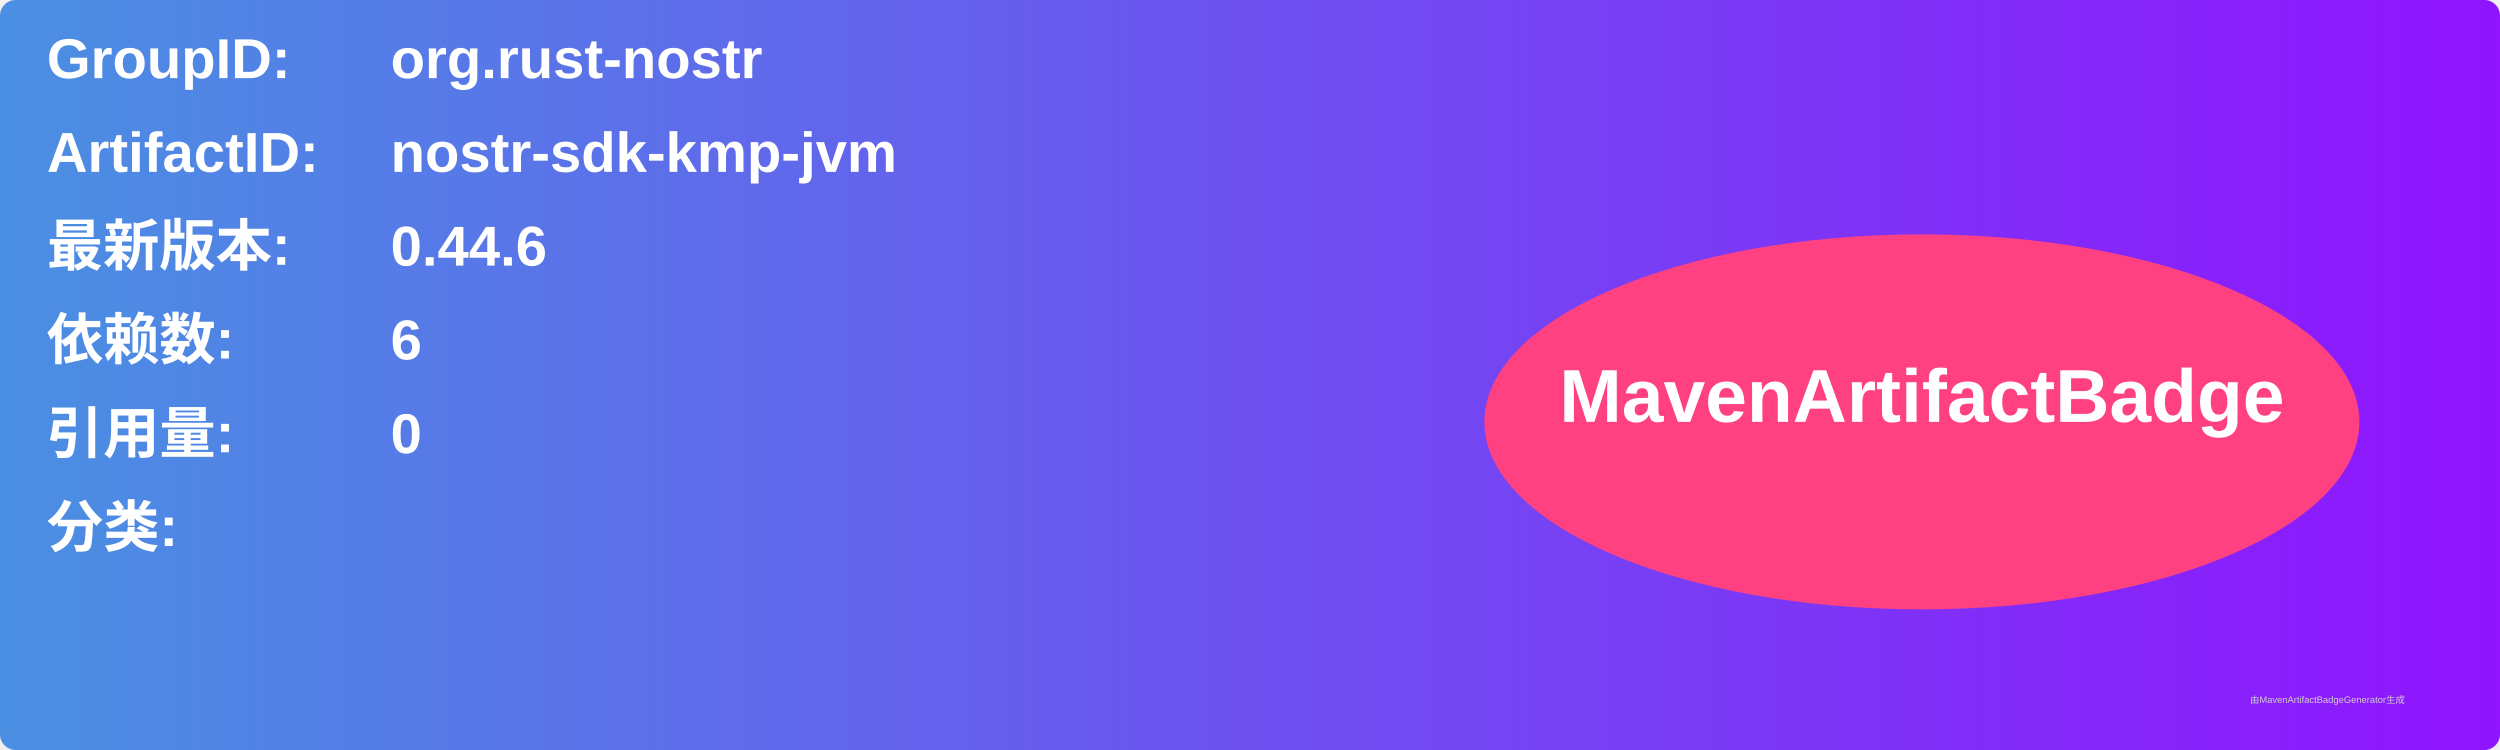
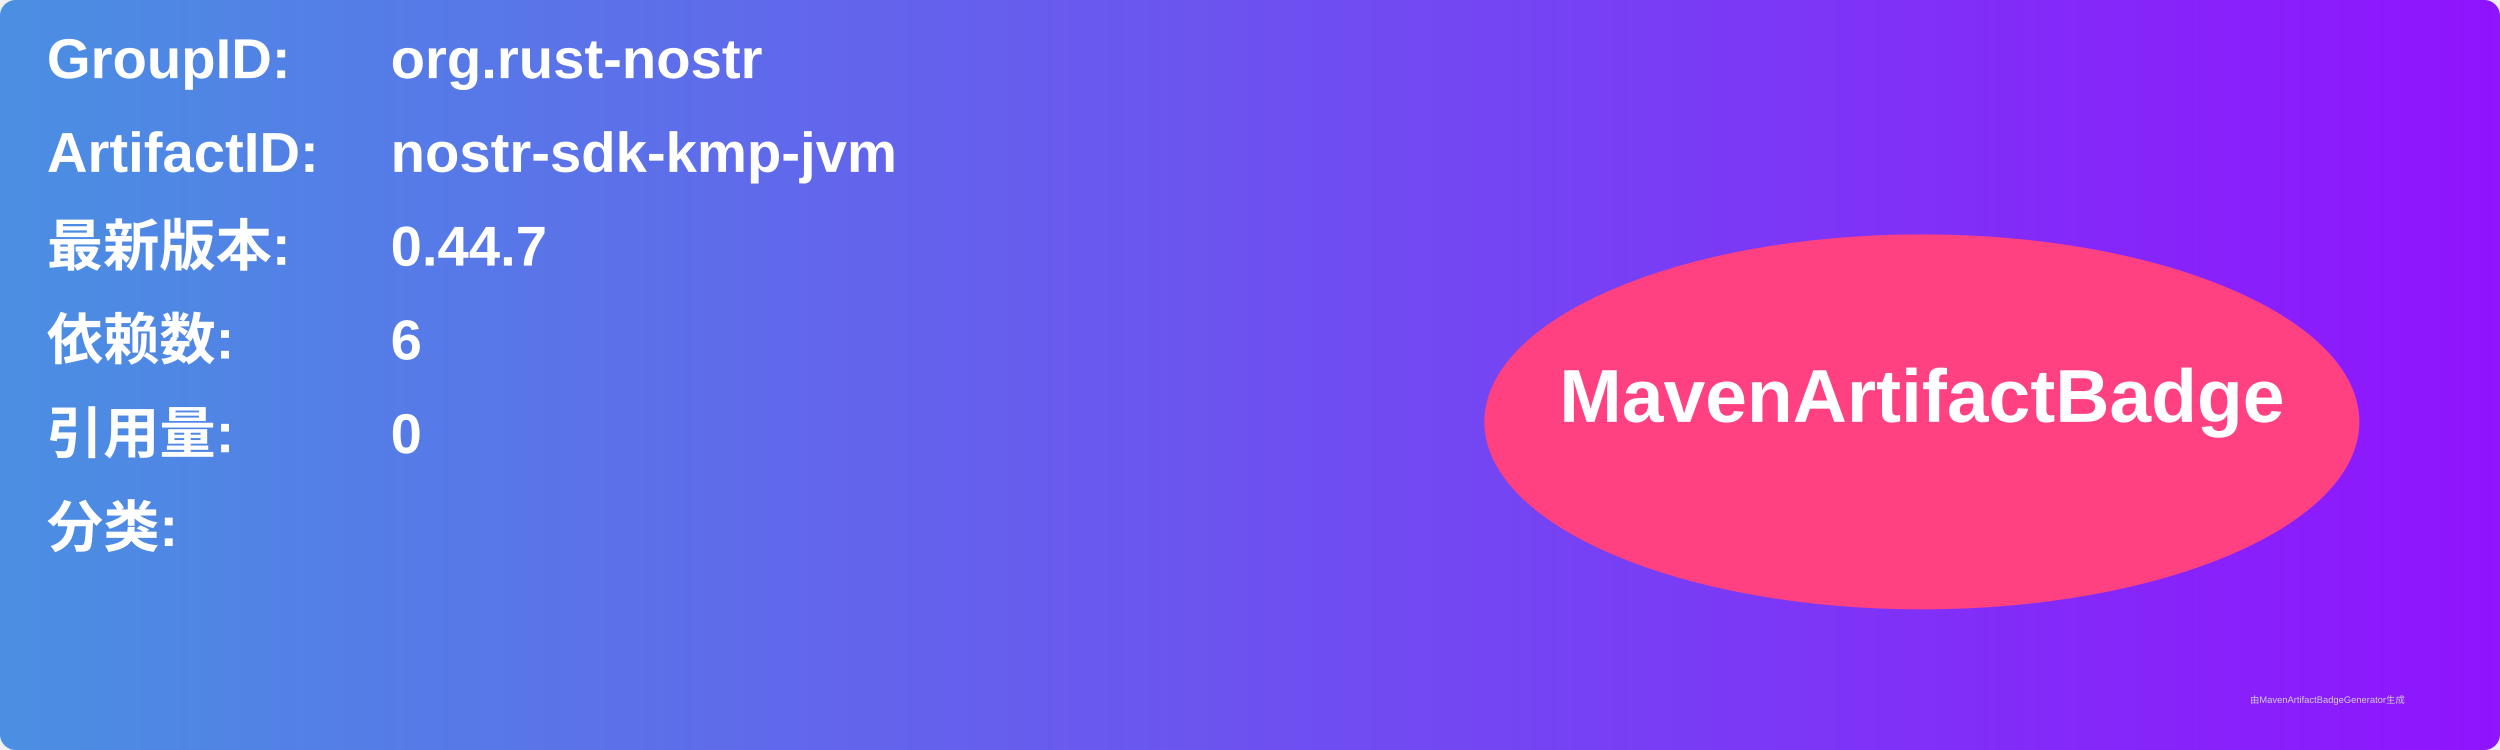
<svg xmlns="http://www.w3.org/2000/svg" width="800" height="240" viewBox="0 0 800 240">
  <linearGradient id="grad" x1="0%" y1="0%" x2="100%" y2="0%">
    <stop offset="0%" stop-color="#4a90e2" />
    <stop offset="100%" stop-color="#9013fe" />
  </linearGradient>
  <rect width="100%" height="100%" rx="5" ry="5" fill="url(#grad)" />
  <g transform="translate(15, 15)">
    <text x="0" y="10" font-family="Arial" font-size="18" fill="white" font-weight="bold" width="260">GroupID:</text>
    <text x="110" y="10" font-family="Arial" font-size="18" fill="white" font-weight="bold" width="460">org.rust-nostr</text>
    <text x="0" y="40" font-family="Arial" font-size="18" fill="white" font-weight="bold" width="260">ArtifactID:</text>
    <text x="110" y="40" font-family="Arial" font-size="18" fill="white" font-weight="bold" width="460">nostr-sdk-kmp-jvm</text>
    <text x="0" y="70" font-family="Arial" font-size="18" fill="white" font-weight="bold">最新版本:</text>
    <text x="110" y="70" font-family="Arial" font-size="18" fill="white" font-weight="bold">
-       <tspan font-weight="bold">0.44.6</tspan>
+       <tspan font-weight="bold">0.44.7</tspan>
    </text>
    <text x="0" y="100" font-family="Arial" font-size="18" fill="white" font-weight="bold">依赖数: </text>
    <text x="110" y="100" font-family="Arial" font-size="18" fill="white">
      <tspan font-weight="bold">6</tspan>
    </text>
    <text x="0" y="130" font-family="Arial" font-size="18" fill="white" font-weight="bold">引用量: </text>
    <text x="110" y="130" font-family="Arial" font-size="18" fill="white">
      <tspan font-weight="bold">0</tspan>
    </text>
    <text x="0" y="160" font-family="Arial" font-size="18" fill="white" font-weight="bold">分类:</text>
    <text x="10" y="190" font-family="Arial" font-size="10" fill="white">
      <tspan font-weight="bold" />
    </text>
    <ellipse cx="600" cy="120" rx="140" ry="60" fill="#ff4081" />
    <text x="600" y="120" text-anchor="middle" font-family="Arial" font-size="24" fill="white" font-weight="bold">MavenArtifactBadge</text>
  </g>
  <text x="720" y="225" font-family="Arial" font-size="3" fill="#d0d0d0">由MavenArtifactBadgeGenerator生成</text>
</svg>
